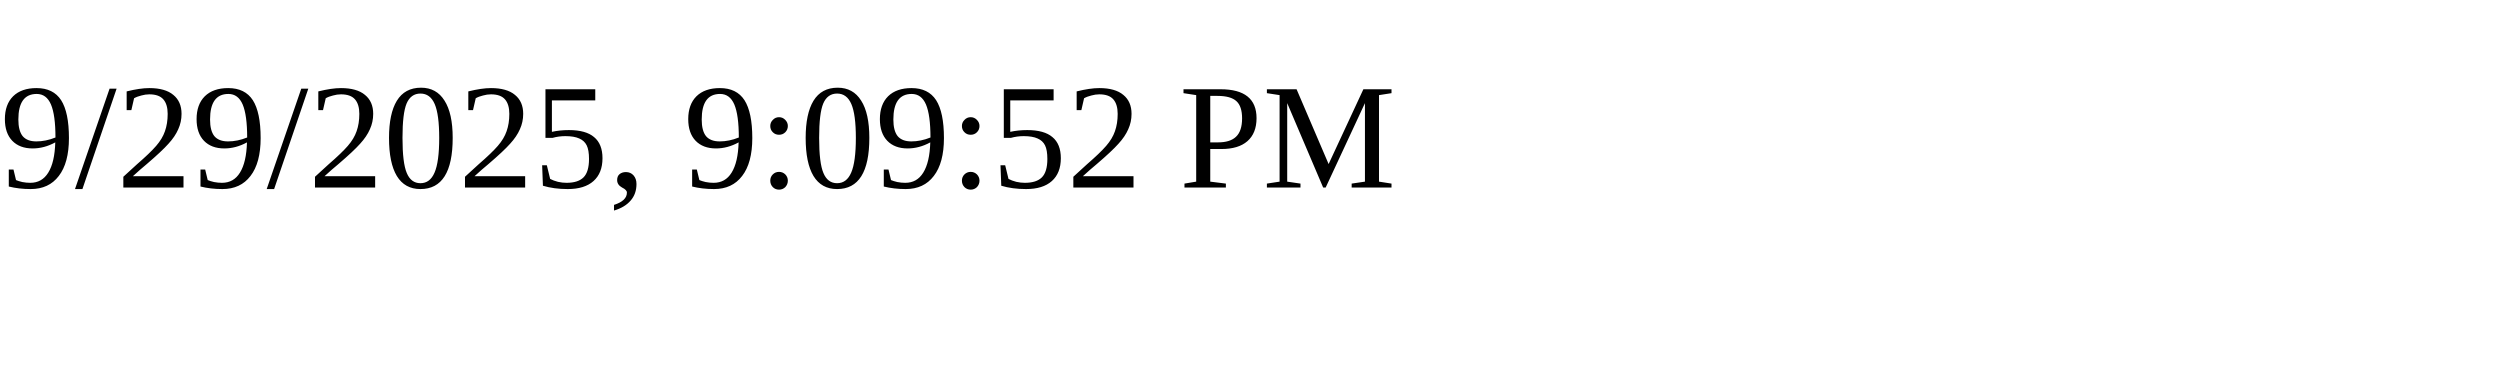
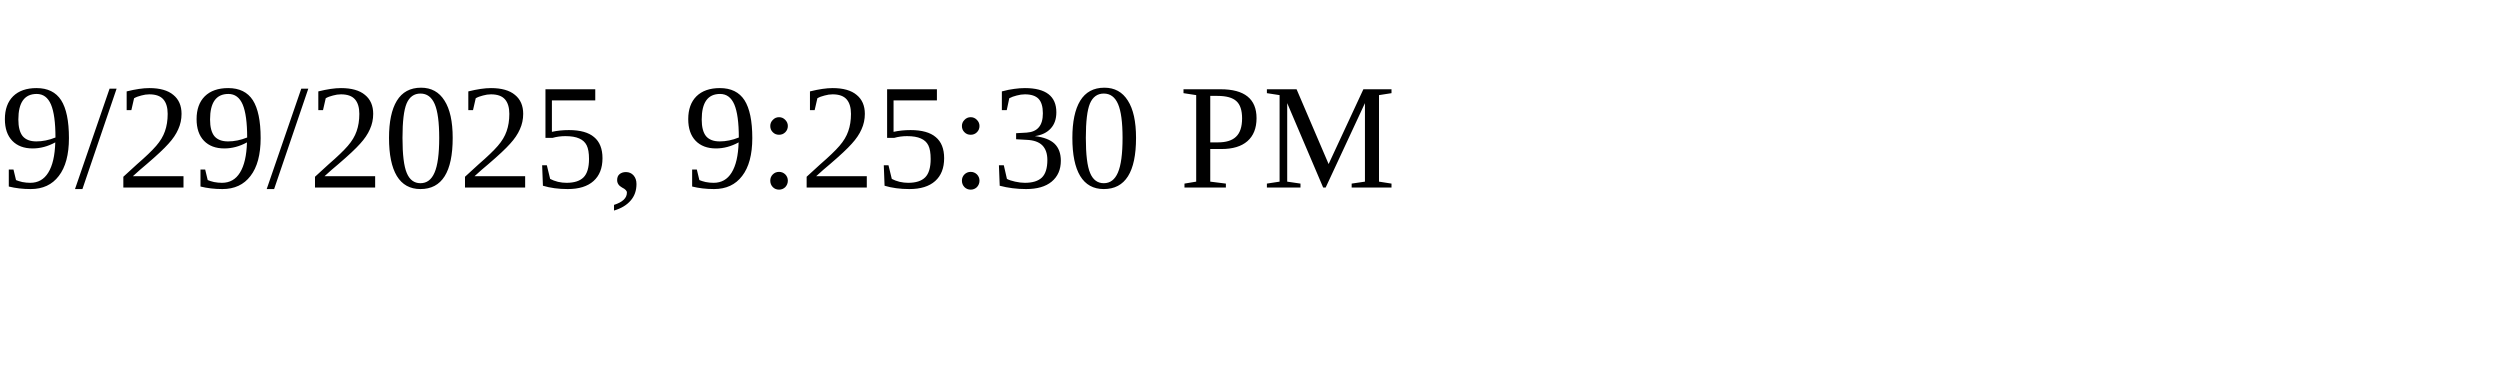
<svg xmlns="http://www.w3.org/2000/svg" height="30" width="200">
-   <text x="0" y="15">9/29/2025, 9:09:52 PM</text>
+   <text x="0" y="15">9/29/2025, 9:25:30 PM</text>
</svg>
